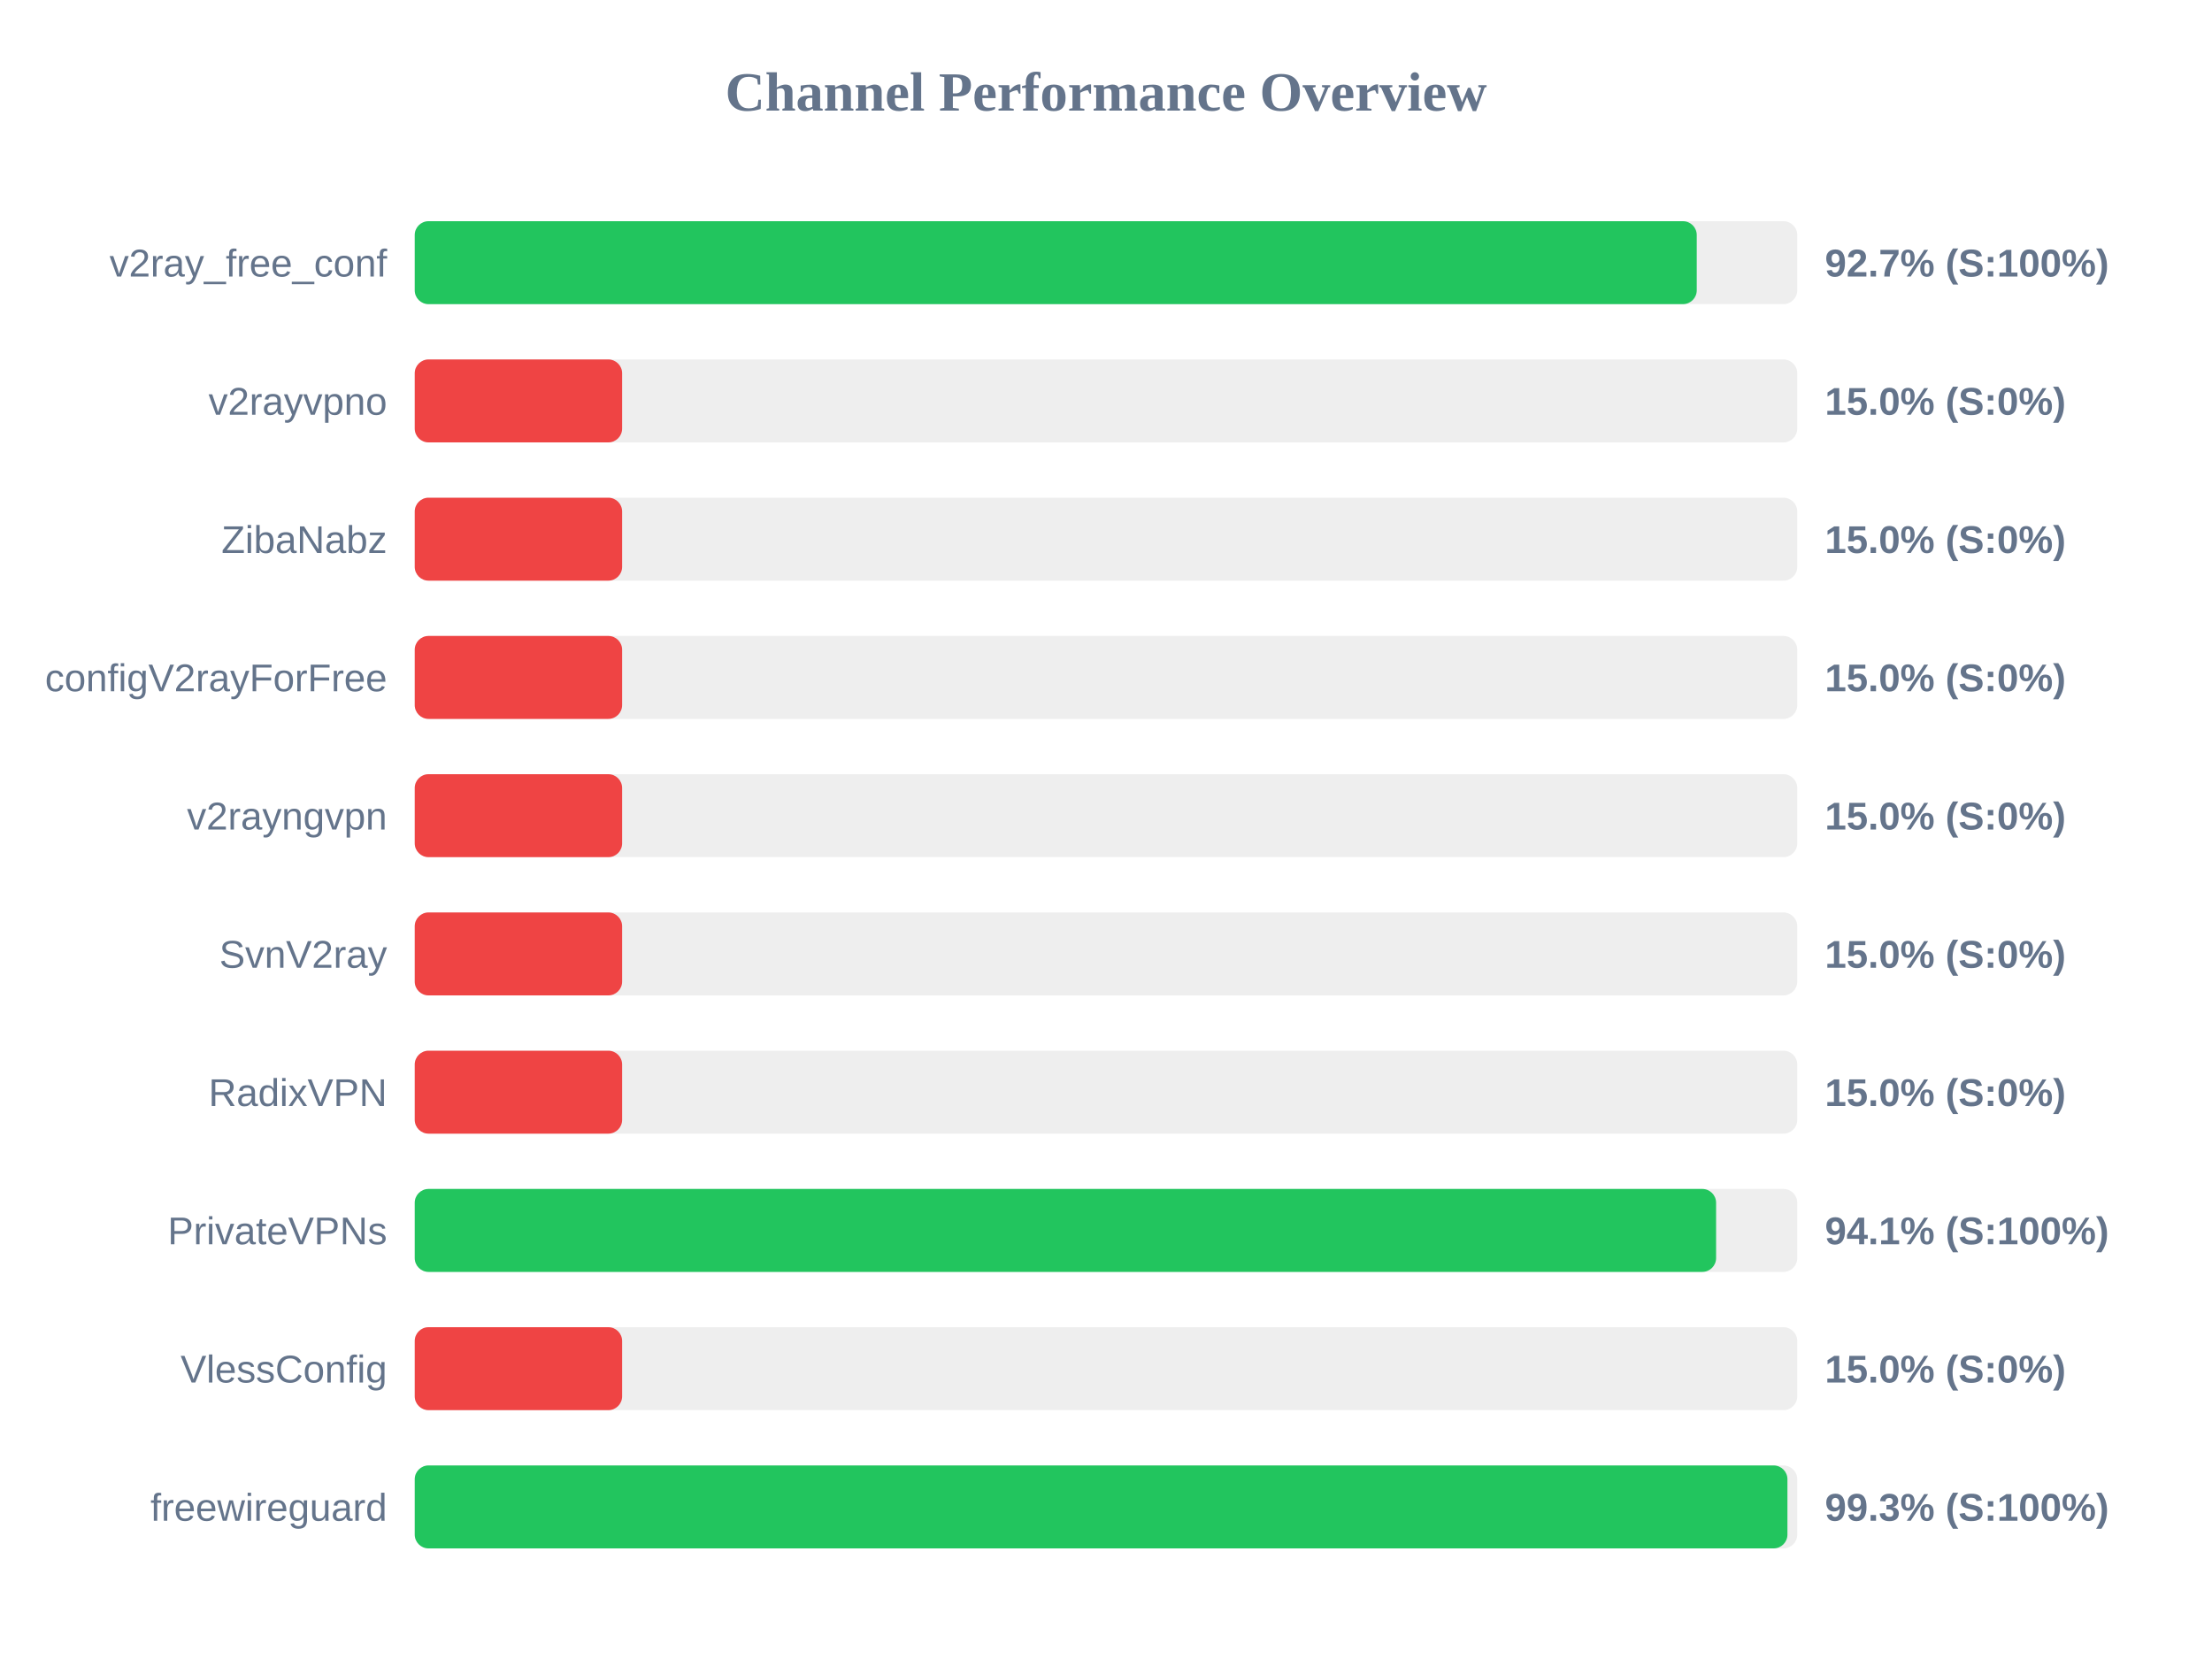
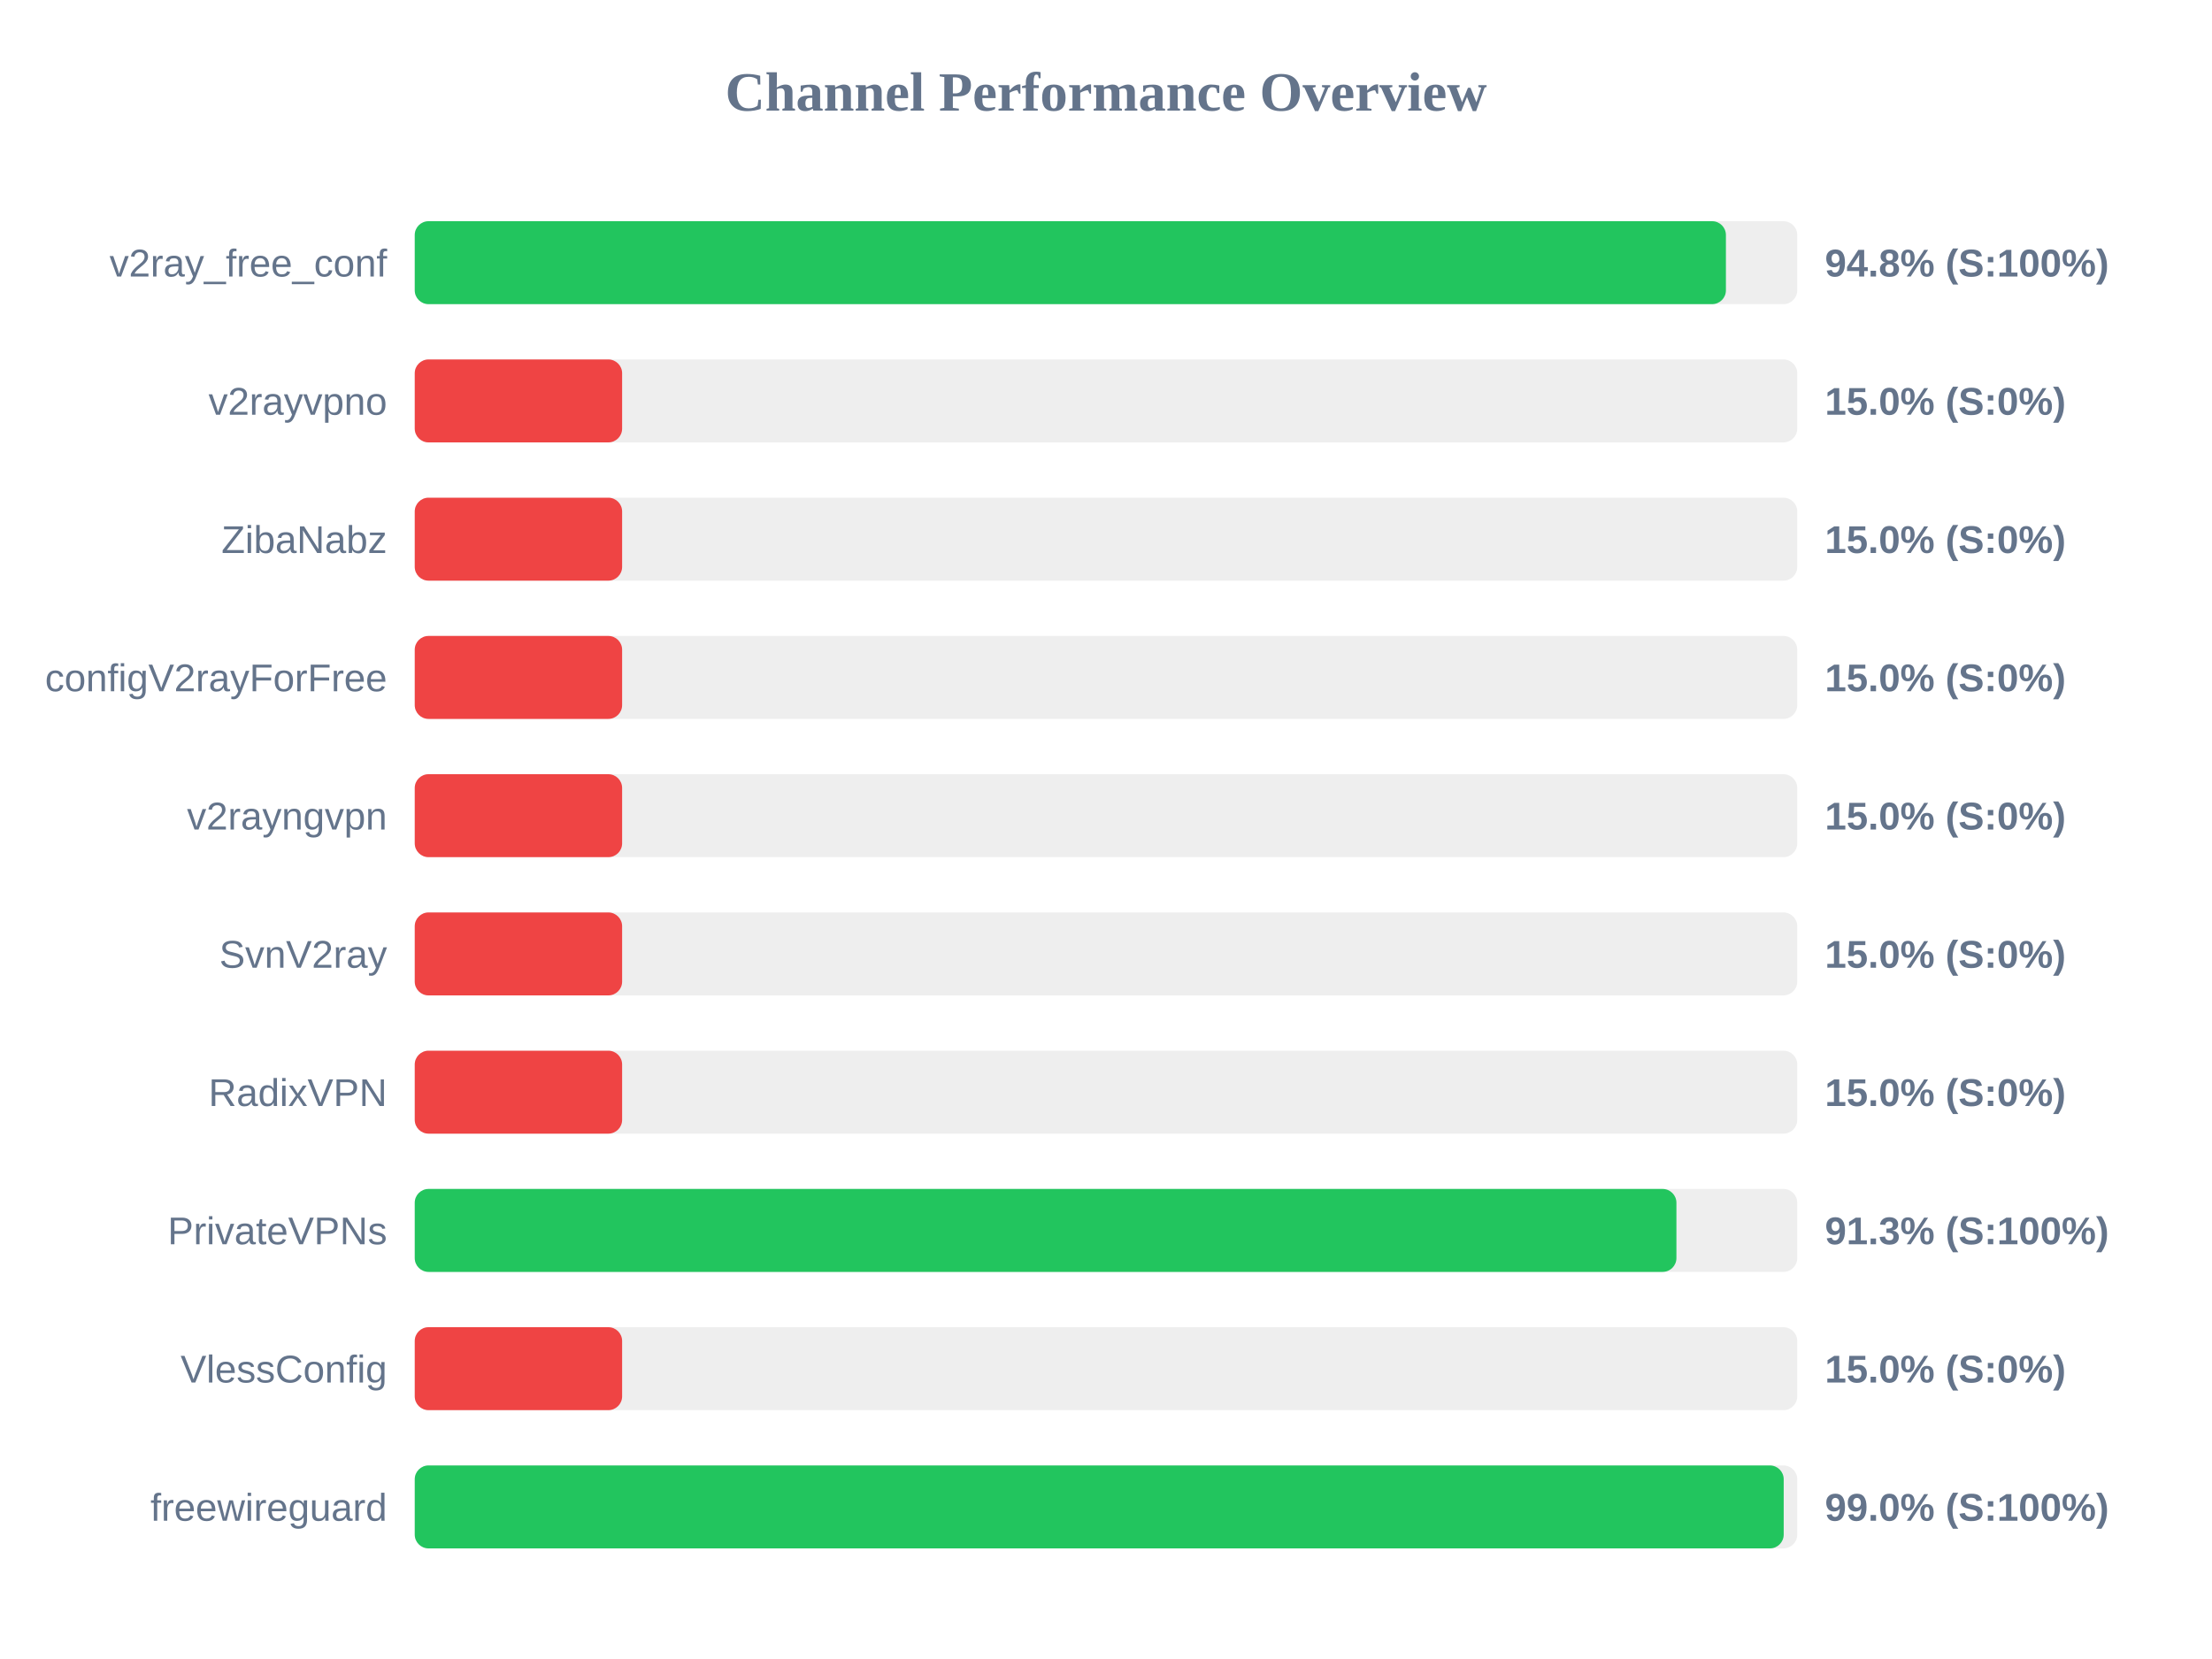
<svg xmlns="http://www.w3.org/2000/svg" width="800" height="600" version="1.1">
  <style>
        .row { font: 14px Arial; fill: #64748b; }
        .score { font: bold 14px Arial; fill: #64748b; }
    </style>
  <text x="400" y="40" text-anchor="middle" font-size="20px" font-weight="bold" fill="#64748b">Channel Performance Overview</text>
  <rect x="150" y="80" width="500" height="30" fill="#eee" rx="5" />
-   <rect x="150" y="80" width="463.65" height="30" fill="#22c55e" rx="5" />
+   <rect x="150" y="80" width="474.2" height="30" fill="#22c55e" rx="5" />
  <text x="140" y="100" text-anchor="end" class="row">v2ray_free_conf</text>
-   <text x="660" y="100" text-anchor="start" class="score">92.7% (S:100%)</text>
+   <text x="660" y="100" text-anchor="start" class="score">94.8% (S:100%)</text>
  <rect x="150" y="130" width="500" height="30" fill="#eee" rx="5" />
  <rect x="150" y="130" width="75.0" height="30" fill="#ef4444" rx="5" />
  <text x="140" y="150" text-anchor="end" class="row">v2rayvpno</text>
  <text x="660" y="150" text-anchor="start" class="score">15.0% (S:0%)</text>
  <rect x="150" y="180" width="500" height="30" fill="#eee" rx="5" />
  <rect x="150" y="180" width="75.0" height="30" fill="#ef4444" rx="5" />
  <text x="140" y="200" text-anchor="end" class="row">ZibaNabz</text>
  <text x="660" y="200" text-anchor="start" class="score">15.0% (S:0%)</text>
  <rect x="150" y="230" width="500" height="30" fill="#eee" rx="5" />
  <rect x="150" y="230" width="75.0" height="30" fill="#ef4444" rx="5" />
  <text x="140" y="250" text-anchor="end" class="row">configV2rayForFree</text>
  <text x="660" y="250" text-anchor="start" class="score">15.0% (S:0%)</text>
  <rect x="150" y="280" width="500" height="30" fill="#eee" rx="5" />
  <rect x="150" y="280" width="75.0" height="30" fill="#ef4444" rx="5" />
  <text x="140" y="300" text-anchor="end" class="row">v2rayngvpn</text>
  <text x="660" y="300" text-anchor="start" class="score">15.0% (S:0%)</text>
  <rect x="150" y="330" width="500" height="30" fill="#eee" rx="5" />
  <rect x="150" y="330" width="75.0" height="30" fill="#ef4444" rx="5" />
  <text x="140" y="350" text-anchor="end" class="row">SvnV2ray</text>
  <text x="660" y="350" text-anchor="start" class="score">15.0% (S:0%)</text>
  <rect x="150" y="380" width="500" height="30" fill="#eee" rx="5" />
  <rect x="150" y="380" width="75.0" height="30" fill="#ef4444" rx="5" />
  <text x="140" y="400" text-anchor="end" class="row">RadixVPN</text>
  <text x="660" y="400" text-anchor="start" class="score">15.0% (S:0%)</text>
  <rect x="150" y="430" width="500" height="30" fill="#eee" rx="5" />
-   <rect x="150" y="430" width="470.65" height="30" fill="#22c55e" rx="5" />
+   <rect x="150" y="430" width="456.3" height="30" fill="#22c55e" rx="5" />
  <text x="140" y="450" text-anchor="end" class="row">PrivateVPNs</text>
-   <text x="660" y="450" text-anchor="start" class="score">94.1% (S:100%)</text>
+   <text x="660" y="450" text-anchor="start" class="score">91.3% (S:100%)</text>
  <rect x="150" y="480" width="500" height="30" fill="#eee" rx="5" />
  <rect x="150" y="480" width="75.0" height="30" fill="#ef4444" rx="5" />
  <text x="140" y="500" text-anchor="end" class="row">VlessConfig</text>
  <text x="660" y="500" text-anchor="start" class="score">15.0% (S:0%)</text>
  <rect x="150" y="530" width="500" height="30" fill="#eee" rx="5" />
-   <rect x="150" y="530" width="496.45" height="30" fill="#22c55e" rx="5" />
+   <rect x="150" y="530" width="495.1" height="30" fill="#22c55e" rx="5" />
  <text x="140" y="550" text-anchor="end" class="row">freewireguard</text>
-   <text x="660" y="550" text-anchor="start" class="score">99.3% (S:100%)</text>
+   <text x="660" y="550" text-anchor="start" class="score">99.0% (S:100%)</text>
</svg>
